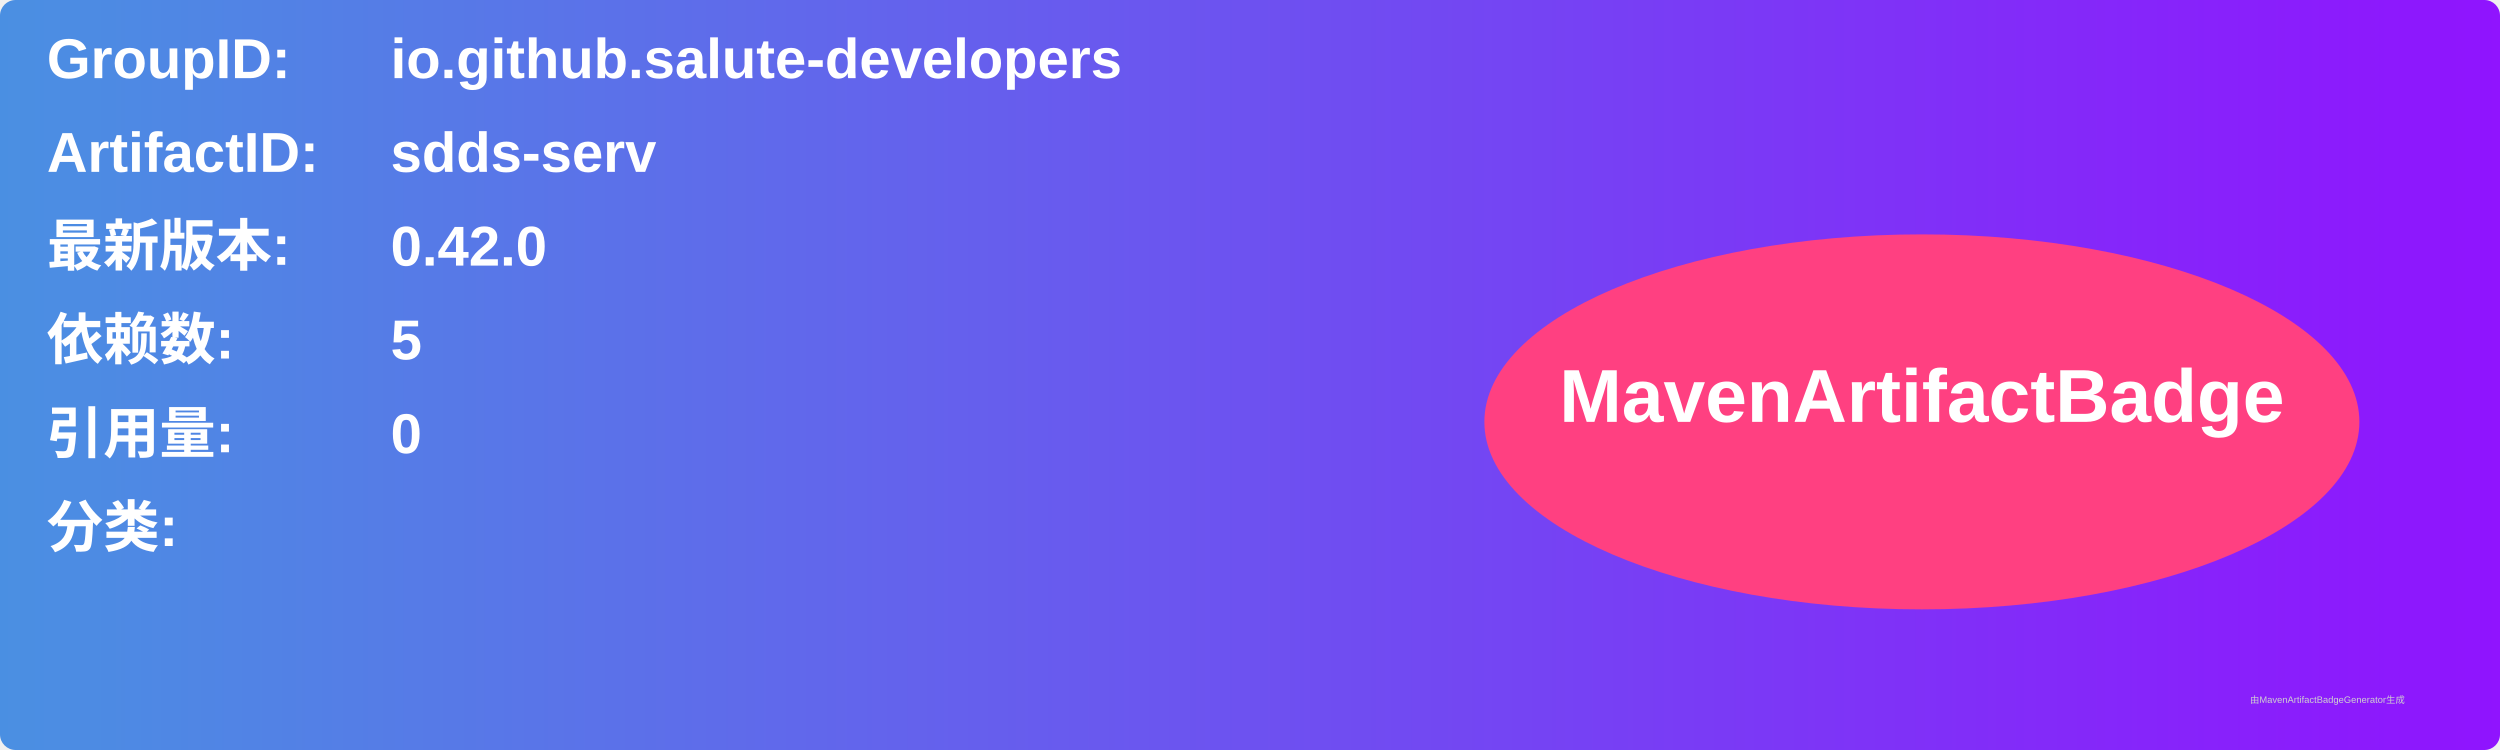
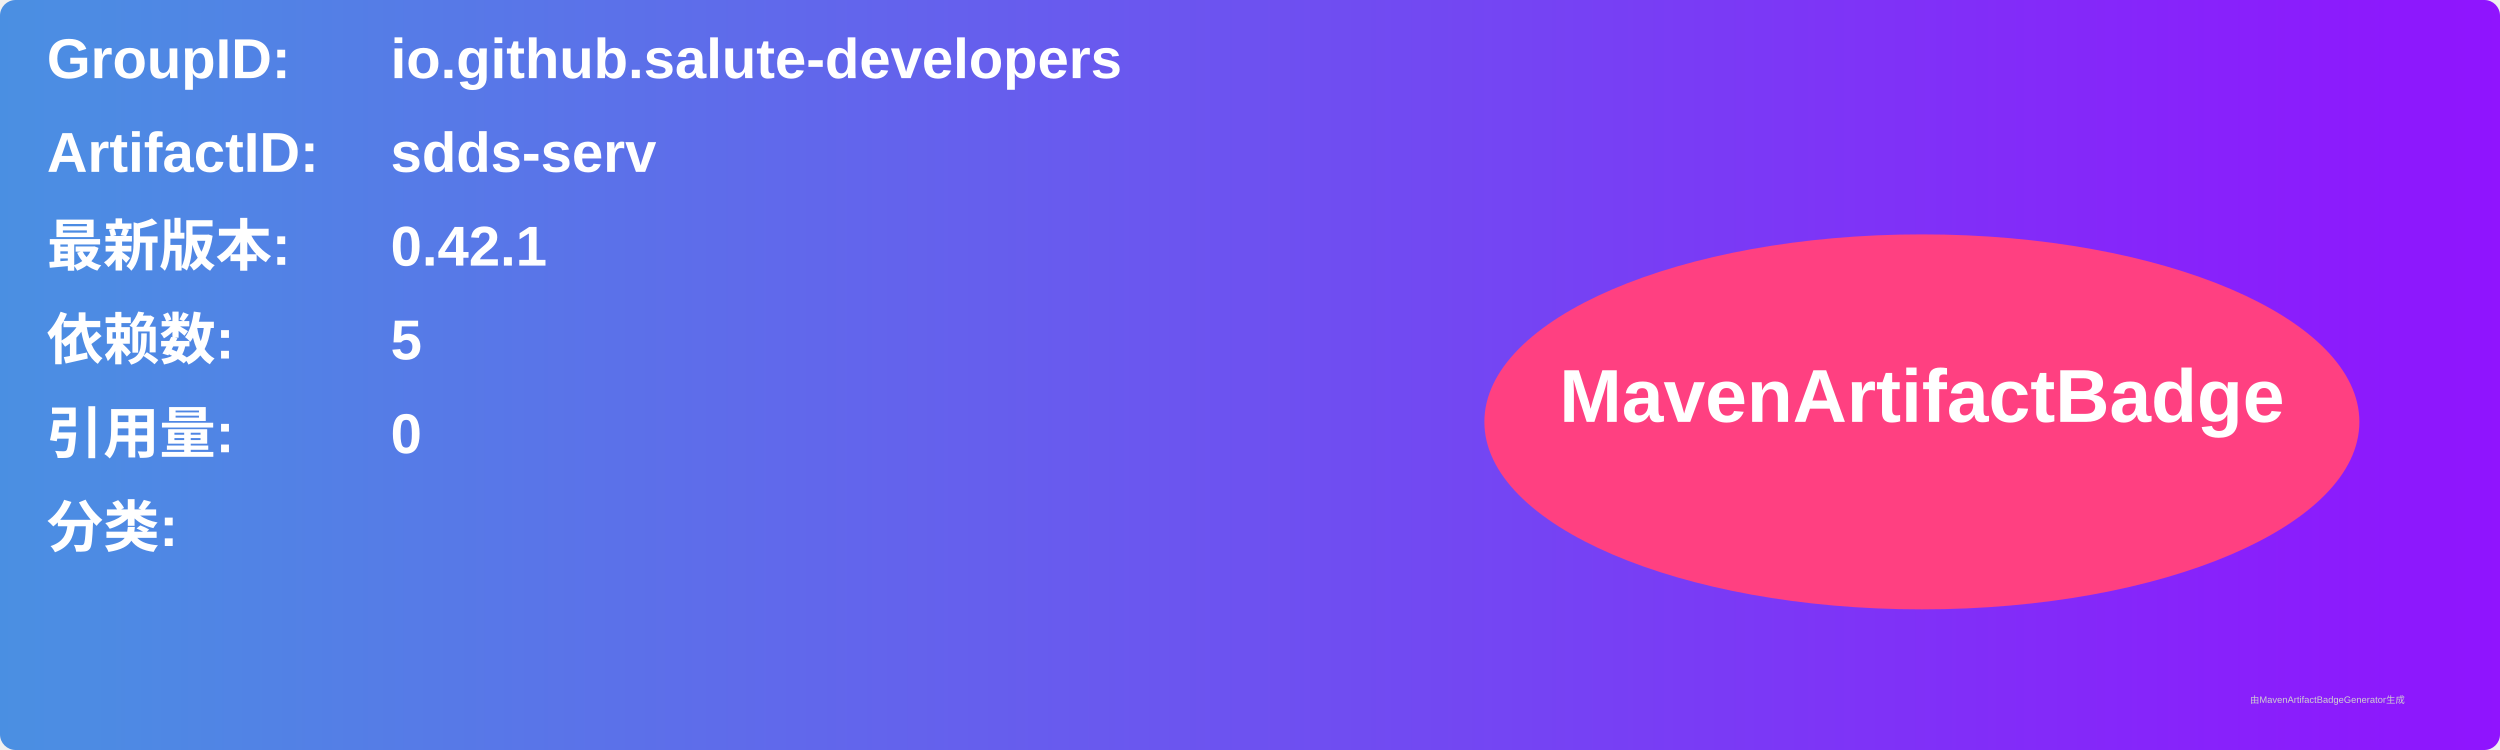
<svg xmlns="http://www.w3.org/2000/svg" width="800" height="240" viewBox="0 0 800 240">
  <linearGradient id="grad" x1="0%" y1="0%" x2="100%" y2="0%">
    <stop offset="0%" stop-color="#4a90e2" />
    <stop offset="100%" stop-color="#9013fe" />
  </linearGradient>
  <rect width="100%" height="100%" rx="5" ry="5" fill="url(#grad)" />
  <g transform="translate(15, 15)">
    <text x="0" y="10" font-family="Arial" font-size="18" fill="white" font-weight="bold" width="260">GroupID:</text>
    <text x="110" y="10" font-family="Arial" font-size="18" fill="white" font-weight="bold" width="460">io.github.salute-developers</text>
    <text x="0" y="40" font-family="Arial" font-size="18" fill="white" font-weight="bold" width="260">ArtifactID:</text>
    <text x="110" y="40" font-family="Arial" font-size="18" fill="white" font-weight="bold" width="460">sdds-serv</text>
    <text x="0" y="70" font-family="Arial" font-size="18" fill="white" font-weight="bold">最新版本:</text>
    <text x="110" y="70" font-family="Arial" font-size="18" fill="white" font-weight="bold">
-       <tspan font-weight="bold">0.42.0</tspan>
+       <tspan font-weight="bold">0.42.1</tspan>
    </text>
    <text x="0" y="100" font-family="Arial" font-size="18" fill="white" font-weight="bold">依赖数: </text>
    <text x="110" y="100" font-family="Arial" font-size="18" fill="white">
      <tspan font-weight="bold">5</tspan>
    </text>
    <text x="0" y="130" font-family="Arial" font-size="18" fill="white" font-weight="bold">引用量: </text>
    <text x="110" y="130" font-family="Arial" font-size="18" fill="white">
      <tspan font-weight="bold">0</tspan>
    </text>
    <text x="0" y="160" font-family="Arial" font-size="18" fill="white" font-weight="bold">分类:</text>
    <text x="10" y="190" font-family="Arial" font-size="10" fill="white">
      <tspan font-weight="bold" />
    </text>
    <ellipse cx="600" cy="120" rx="140" ry="60" fill="#ff4081" />
    <text x="600" y="120" text-anchor="middle" font-family="Arial" font-size="24" fill="white" font-weight="bold">MavenArtifactBadge</text>
  </g>
  <text x="720" y="225" font-family="Arial" font-size="3" fill="#d0d0d0">由MavenArtifactBadgeGenerator生成</text>
</svg>
